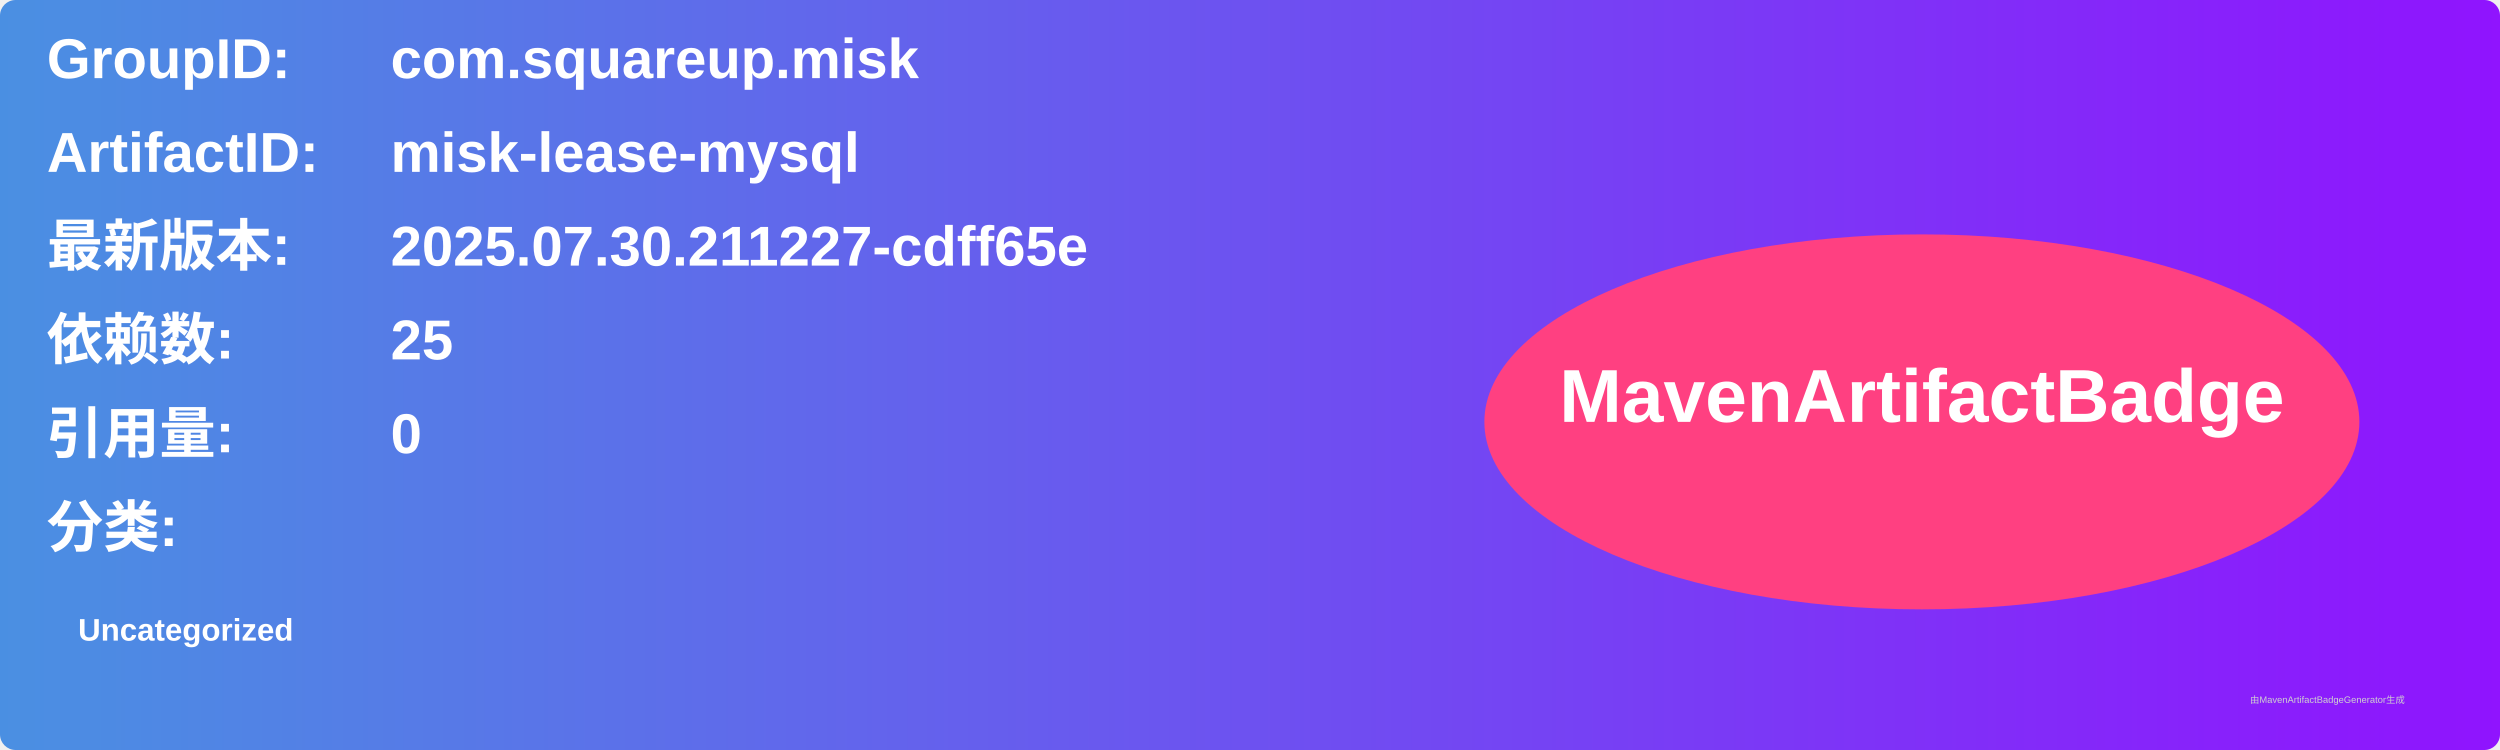
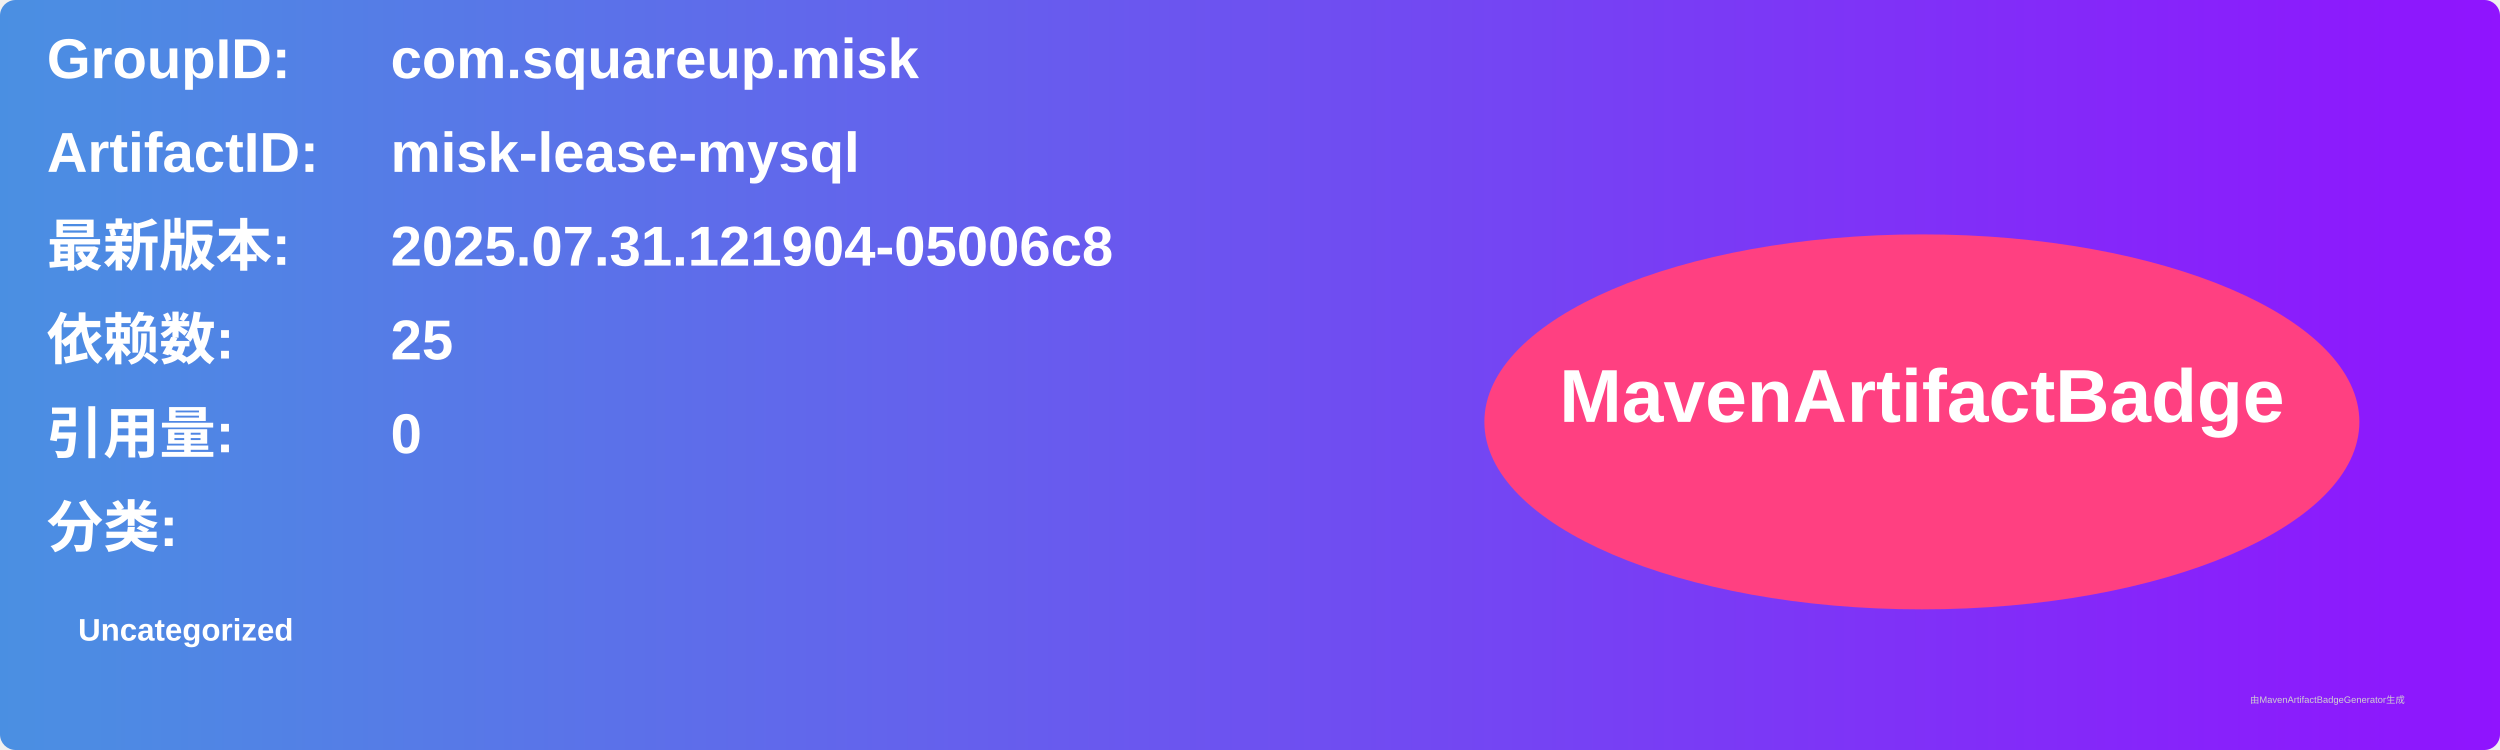
<svg xmlns="http://www.w3.org/2000/svg" width="800" height="240" viewBox="0 0 800 240">
  <linearGradient id="grad" x1="0%" y1="0%" x2="100%" y2="0%">
    <stop offset="0%" stop-color="#4a90e2" />
    <stop offset="100%" stop-color="#9013fe" />
  </linearGradient>
  <rect width="100%" height="100%" rx="5" ry="5" fill="url(#grad)" />
  <g transform="translate(15, 15)">
    <text x="0" y="10" font-family="Arial" font-size="18" fill="white" font-weight="bold" width="260">GroupID:</text>
    <text x="110" y="10" font-family="Arial" font-size="18" fill="white" font-weight="bold" width="460">com.squareup.misk</text>
    <text x="0" y="40" font-family="Arial" font-size="18" fill="white" font-weight="bold" width="260">ArtifactID:</text>
    <text x="110" y="40" font-family="Arial" font-size="18" fill="white" font-weight="bold" width="460">misk-lease-mysql</text>
    <text x="0" y="70" font-family="Arial" font-size="18" fill="white" font-weight="bold">最新版本:</text>
    <text x="110" y="70" font-family="Arial" font-size="18" fill="white" font-weight="bold">
-       <tspan font-weight="bold">2025.07.30.211227-cdff65e</tspan>
+       <tspan font-weight="bold">2025.07.31.121904-05006c8</tspan>
    </text>
    <text x="0" y="100" font-family="Arial" font-size="18" fill="white" font-weight="bold">依赖数: </text>
    <text x="110" y="100" font-family="Arial" font-size="18" fill="white">
      <tspan font-weight="bold">25</tspan>
    </text>
    <text x="0" y="130" font-family="Arial" font-size="18" fill="white" font-weight="bold">引用量: </text>
    <text x="110" y="130" font-family="Arial" font-size="18" fill="white">
      <tspan font-weight="bold">0</tspan>
    </text>
    <text x="0" y="160" font-family="Arial" font-size="18" fill="white" font-weight="bold">分类:</text>
    <text x="10" y="190" font-family="Arial" font-size="10" fill="white">
      <tspan font-weight="bold">Uncategorized</tspan>
    </text>
    <ellipse cx="600" cy="120" rx="140" ry="60" fill="#ff4081" />
    <text x="600" y="120" text-anchor="middle" font-family="Arial" font-size="24" fill="white" font-weight="bold">MavenArtifactBadge</text>
  </g>
  <text x="720" y="225" font-family="Arial" font-size="3" fill="#d0d0d0">由MavenArtifactBadgeGenerator生成</text>
</svg>
